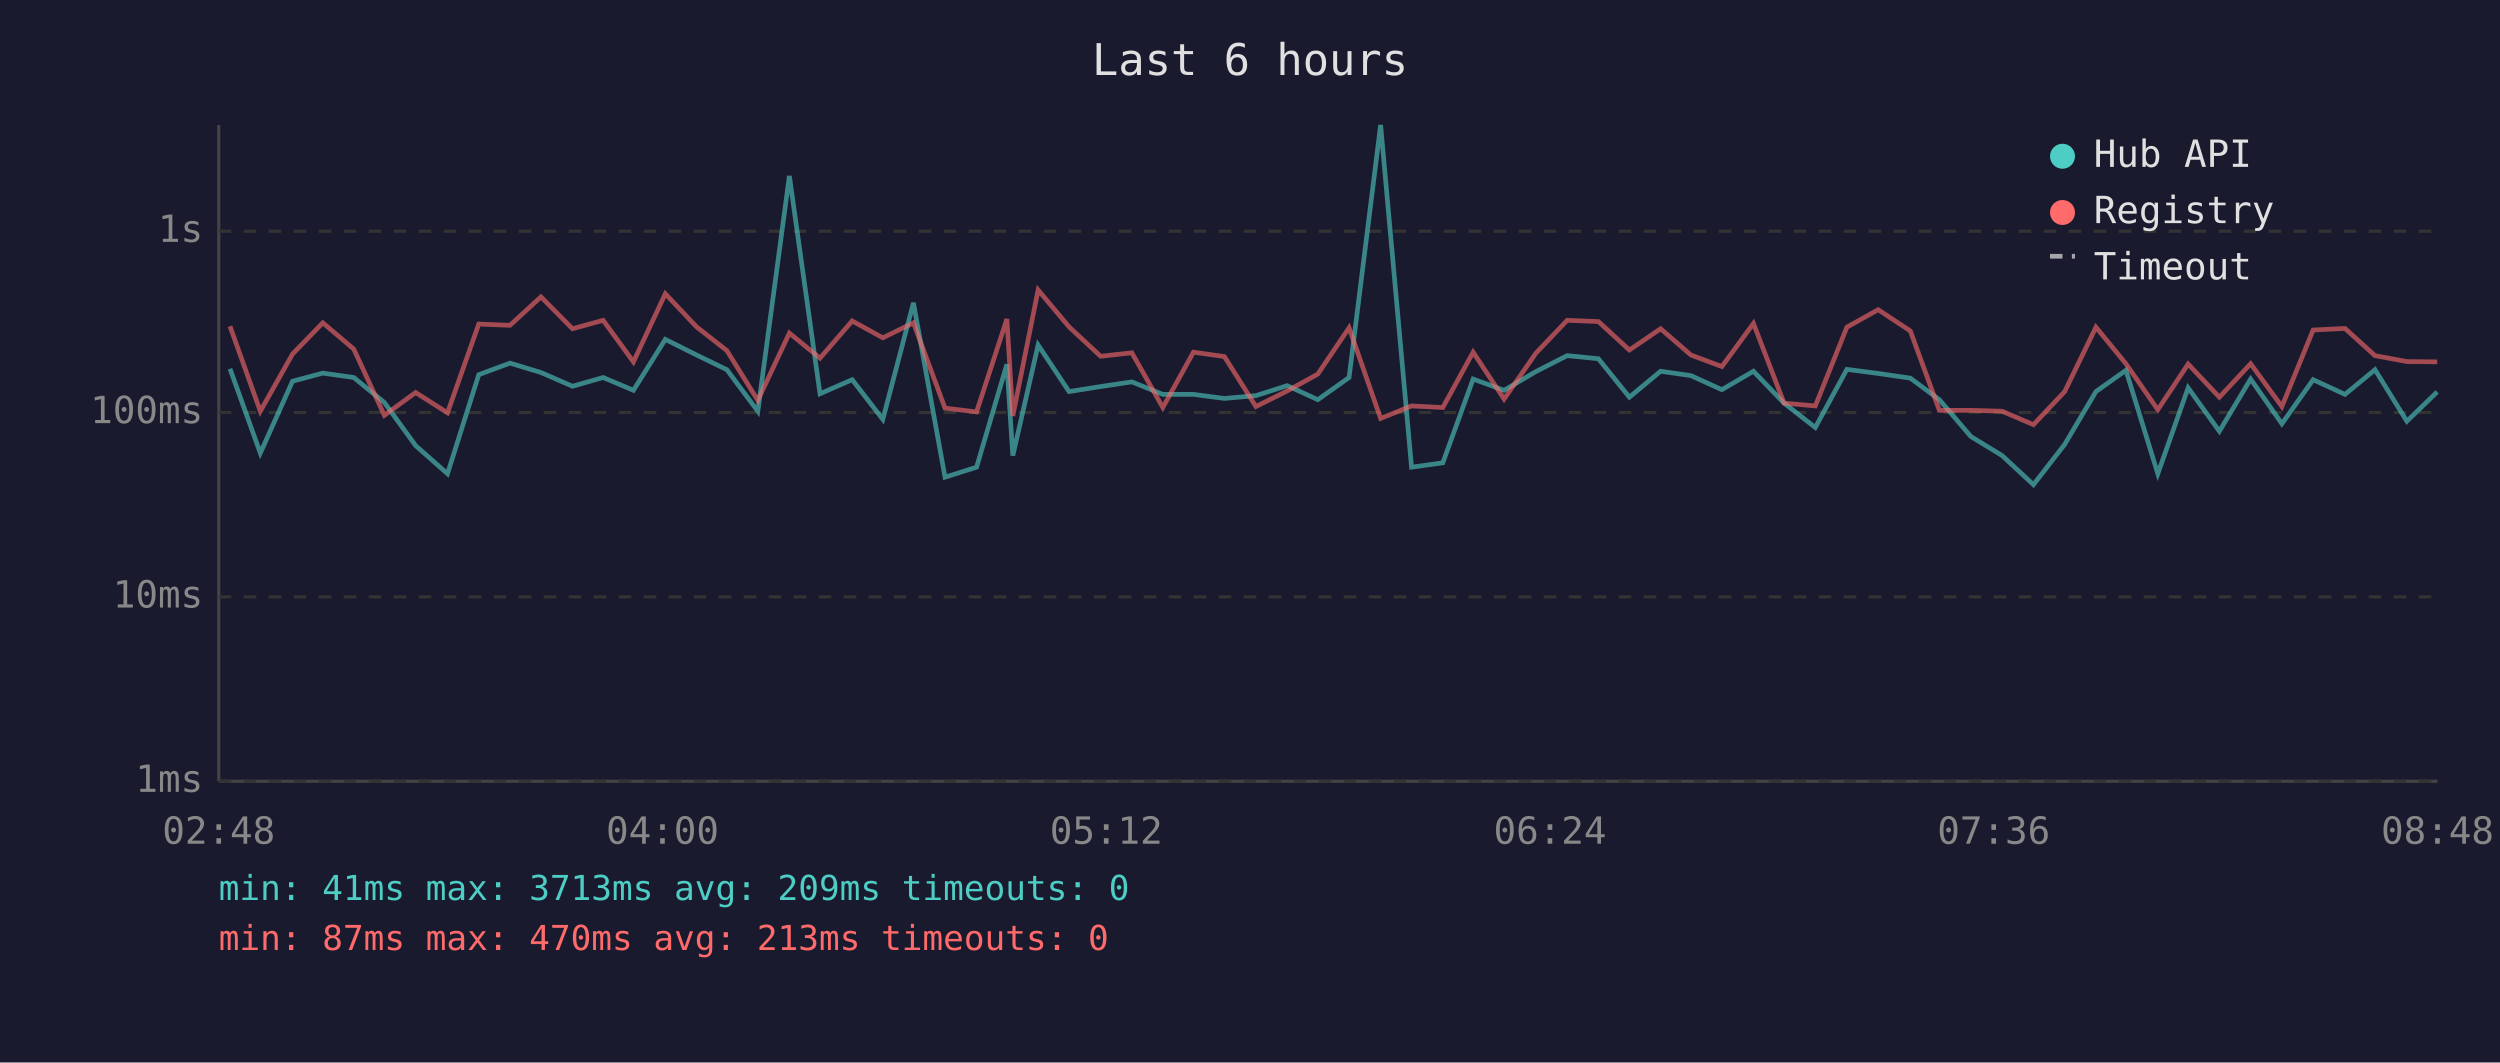
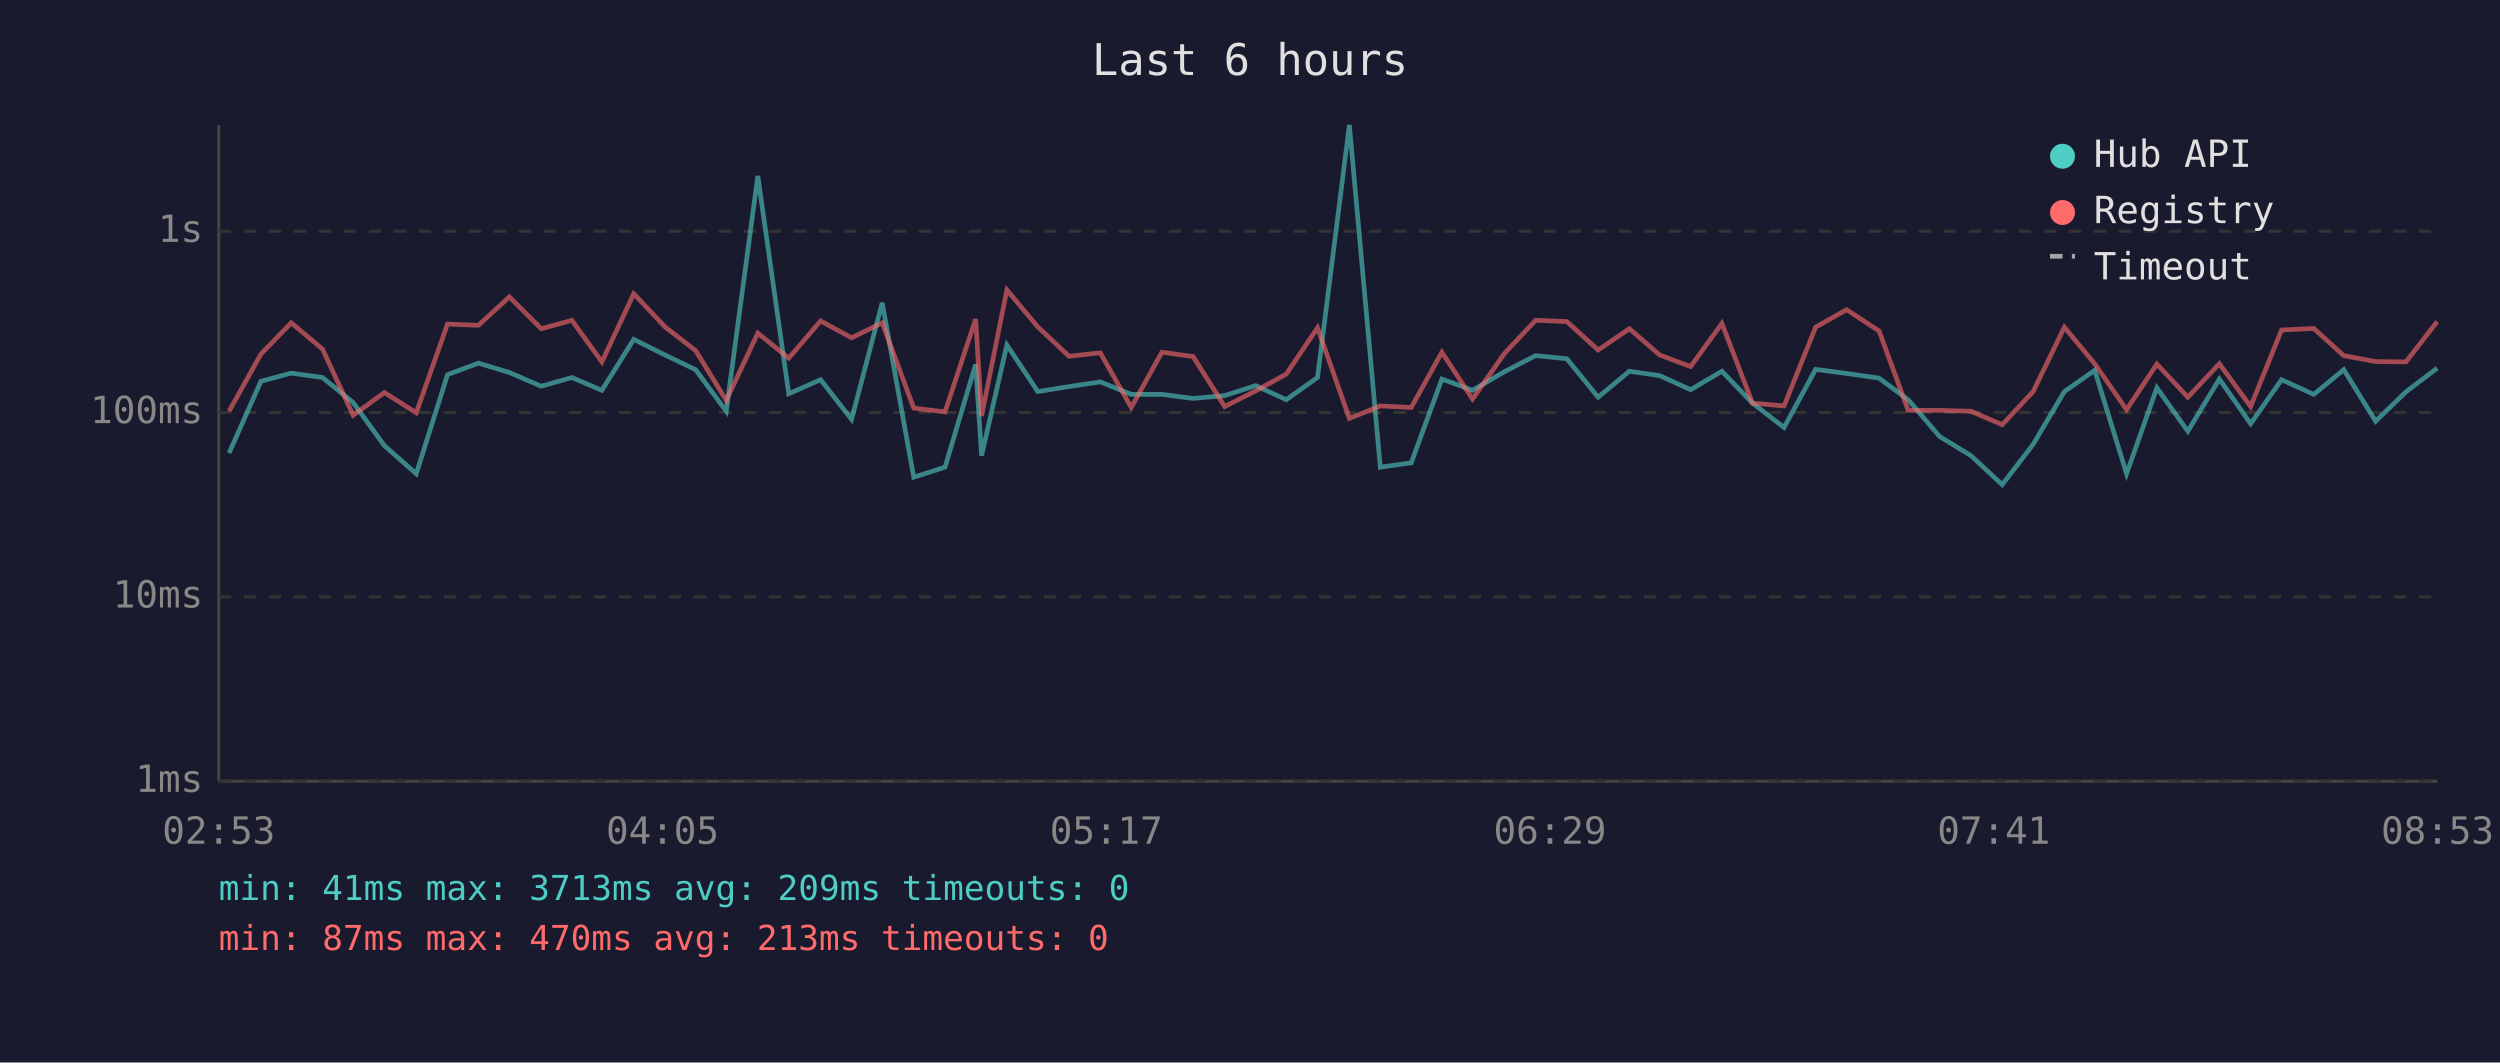
<svg xmlns="http://www.w3.org/2000/svg" viewBox="0 0 800 340" font-family="monospace" font-size="12">
  <rect width="800" height="340" fill="#1a1a2e" />
  <text x="400" y="24" fill="#e0e0e0" font-size="14" text-anchor="middle">Last 6 hours</text>
  <line x1="70" y1="40" x2="70" y2="250" stroke="#444" stroke-width="1" />
  <line x1="70" y1="250" x2="780" y2="250" stroke="#444" stroke-width="1" />
  <line x1="70" y1="250" x2="780" y2="250" stroke="#333" stroke-width="1" stroke-dasharray="4" />
  <text x="65" y="250" fill="#888" text-anchor="end" dominant-baseline="middle">1ms</text>
  <line x1="70" y1="191" x2="780" y2="191" stroke="#333" stroke-width="1" stroke-dasharray="4" />
  <text x="65" y="191" fill="#888" text-anchor="end" dominant-baseline="middle">10ms</text>
  <line x1="70" y1="132" x2="780" y2="132" stroke="#333" stroke-width="1" stroke-dasharray="4" />
  <text x="65" y="132" fill="#888" text-anchor="end" dominant-baseline="middle">100ms</text>
  <line x1="70" y1="74" x2="780" y2="74" stroke="#333" stroke-width="1" stroke-dasharray="4" />
  <text x="65" y="74" fill="#888" text-anchor="end" dominant-baseline="middle">1s</text>
-   <text x="70" y="270" fill="#888" text-anchor="middle">02:48</text>
-   <text x="212" y="270" fill="#888" text-anchor="middle">04:00</text>
-   <text x="354" y="270" fill="#888" text-anchor="middle">05:12</text>
-   <text x="496" y="270" fill="#888" text-anchor="middle">06:24</text>
-   <text x="638" y="270" fill="#888" text-anchor="middle">07:36</text>
-   <text x="780" y="270" fill="#888" text-anchor="middle">08:48</text>
-   <polyline points="73.6,118.0 83.3,145.0 93.6,122.0 103.3,119.4 113.2,120.8 123.0,128.8 133.0,142.6 143.2,151.6 153.2,119.9 163.2,116.2 173.1,119.2 183.2,123.6 193.0,120.8 202.7,124.9 212.9,108.6 222.9,113.6 232.6,118.3 242.5,131.6 252.6,56.3 262.4,126.0 272.7,121.5 282.5,134.2 292.3,96.9 302.4,152.7 312.5,149.5 322.2,116.6 324.1,145.8 332.2,110.4 342.1,125.3 352.2,123.7 362.2,122.2 372.1,126.2 381.9,126.2 391.8,127.5 401.9,126.6 411.9,123.4 421.7,127.9 431.7,120.8 441.8,40.0 451.7,149.5 461.7,148.1 471.4,121.3 481.3,124.9 491.5,118.9 501.5,113.8 511.5,114.8 521.4,127.1 531.4,118.8 541.1,120.2 551.0,124.7 561.1,118.8 570.9,129.0 580.9,136.8 591.0,118.2 601.0,119.5 611.3,121.0 620.6,127.9 630.7,139.7 640.7,145.8 650.7,155.1 660.7,142.2 670.7,125.3 680.3,118.5 690.5,151.6 700.2,124.1 710.2,138.0 720.2,121.3 730.2,135.6 740.2,121.5 750.4,126.2 760.0,118.3 770.2,134.8 779.9,125.4" fill="none" stroke="#4ecdc4" stroke-width="1.5" opacity="0.6" />
-   <polyline points="73.6,104.4 83.3,131.6 93.6,113.3 103.3,103.3 113.2,111.7 123.0,132.9 133.0,125.6 143.2,132.1 153.2,103.7 163.2,104.1 173.1,95.0 183.2,105.2 193.0,102.5 202.7,115.8 212.9,94.0 222.9,104.6 232.6,112.2 242.5,128.1 252.6,106.6 262.4,114.6 272.7,102.7 282.5,108.1 292.3,103.3 302.4,130.6 312.5,131.8 322.2,102.1 324.1,133.1 332.2,92.8 342.1,104.6 352.2,114.0 362.2,112.9 372.1,130.4 381.9,112.7 391.8,114.1 401.9,130.1 411.9,125.1 421.7,119.7 431.7,104.9 441.8,133.9 451.7,129.9 461.7,130.4 471.4,112.7 481.3,127.7 491.5,113.0 501.5,102.5 511.5,102.9 521.4,112.0 531.4,105.2 541.1,113.6 551.0,117.3 561.1,103.5 570.9,129.0 580.9,129.9 591.0,104.7 601.0,99.1 611.3,105.9 620.6,131.3 630.7,131.3 640.7,131.6 650.7,135.9 660.7,125.3 670.7,104.7 680.3,116.4 690.5,131.1 700.2,116.5 710.2,127.1 720.2,116.4 730.2,130.1 740.2,105.6 750.4,105.1 760.0,113.8 770.2,115.7 779.9,115.8" fill="none" stroke="#ff6b6b" stroke-width="1.5" opacity="0.6" />
+   <text x="70" y="270" fill="#888" text-anchor="middle">02:53</text>
+   <text x="212" y="270" fill="#888" text-anchor="middle">04:05</text>
+   <text x="354" y="270" fill="#888" text-anchor="middle">05:17</text>
+   <text x="496" y="270" fill="#888" text-anchor="middle">06:29</text>
+   <text x="638" y="270" fill="#888" text-anchor="middle">07:41</text>
+   <text x="780" y="270" fill="#888" text-anchor="middle">08:53</text>
+   <polyline points="73.3,145.0 83.5,122.0 93.2,119.4 103.2,120.8 113.0,128.8 123.0,142.6 133.2,151.6 143.2,119.9 153.1,116.2 163.0,119.2 173.2,123.6 183.0,120.8 192.6,124.9 202.8,108.6 212.8,113.6 222.6,118.3 232.4,131.6 242.5,56.3 252.4,126.0 262.6,121.5 272.5,134.2 282.3,96.9 292.4,152.7 302.4,149.5 312.2,116.6 314.1,145.8 322.2,110.4 332.1,125.3 342.1,123.7 352.1,122.2 362.0,126.2 371.8,126.2 381.8,127.5 391.9,126.6 401.8,123.4 411.6,127.9 421.6,120.8 431.8,40.0 441.7,149.5 451.6,148.1 461.4,121.3 471.2,124.9 481.5,118.9 491.4,113.8 501.4,114.8 511.4,127.1 521.4,118.8 531.1,120.2 541.0,124.7 551.0,118.8 560.8,129.0 570.9,136.8 581.0,118.2 590.9,119.5 601.3,121.0 610.6,127.9 620.7,139.7 630.7,145.8 640.7,155.1 650.6,142.2 660.6,125.3 670.3,118.5 680.5,151.6 690.2,124.1 700.1,138.0 710.2,121.3 720.2,135.6 730.1,121.5 740.4,126.2 750.0,118.3 760.2,134.8 769.9,125.4 779.9,117.8" fill="none" stroke="#4ecdc4" stroke-width="1.5" opacity="0.6" />
+   <polyline points="73.3,131.6 83.5,113.3 93.2,103.3 103.2,111.7 113.0,132.9 123.0,125.6 133.2,132.1 143.2,103.7 153.1,104.1 163.0,95.0 173.2,105.2 183.0,102.5 192.6,115.8 202.8,94.0 212.8,104.6 222.6,112.2 232.4,128.1 242.5,106.6 252.4,114.6 262.6,102.7 272.5,108.1 282.3,103.3 292.4,130.6 302.4,131.8 312.2,102.1 314.1,133.1 322.2,92.8 332.1,104.6 342.1,114.0 352.1,112.9 362.0,130.4 371.8,112.7 381.8,114.1 391.9,130.1 401.8,125.1 411.6,119.7 421.6,104.9 431.8,133.9 441.7,129.9 451.6,130.4 461.4,112.7 471.2,127.7 481.5,113.0 491.4,102.5 501.4,102.9 511.4,112.0 521.4,105.2 531.1,113.6 541.0,117.3 551.0,103.5 560.8,129.0 570.9,129.9 581.0,104.7 590.9,99.1 601.3,105.9 610.6,131.3 620.7,131.3 630.7,131.6 640.7,135.9 650.6,125.3 660.6,104.7 670.3,116.4 680.5,131.1 690.2,116.5 700.1,127.1 710.2,116.4 720.2,130.1 730.1,105.6 740.4,105.1 750.0,113.8 760.2,115.7 769.9,115.8 779.9,102.9" fill="none" stroke="#ff6b6b" stroke-width="1.5" opacity="0.6" />
  <circle cx="660" cy="50" r="4" fill="#4ecdc4" />
  <text x="670" y="50" fill="#e0e0e0" dominant-baseline="middle">Hub API</text>
  <circle cx="660" cy="68" r="4" fill="#ff6b6b" />
  <text x="670" y="68" fill="#e0e0e0" dominant-baseline="middle">Registry</text>
  <line x1="656" y1="82" x2="664" y2="82" stroke="#e0e0e0" stroke-width="1.5" stroke-dasharray="4,3" opacity="0.7" />
  <text x="670" y="86" fill="#e0e0e0" dominant-baseline="middle">Timeout</text>
  <text x="70" y="288" fill="#4ecdc4" font-size="11">min: 41ms  max: 3713ms  avg: 209ms  timeouts: 0</text>
  <text x="70" y="304" fill="#ff6b6b" font-size="11">min: 87ms  max: 470ms  avg: 213ms  timeouts: 0</text>
</svg>
